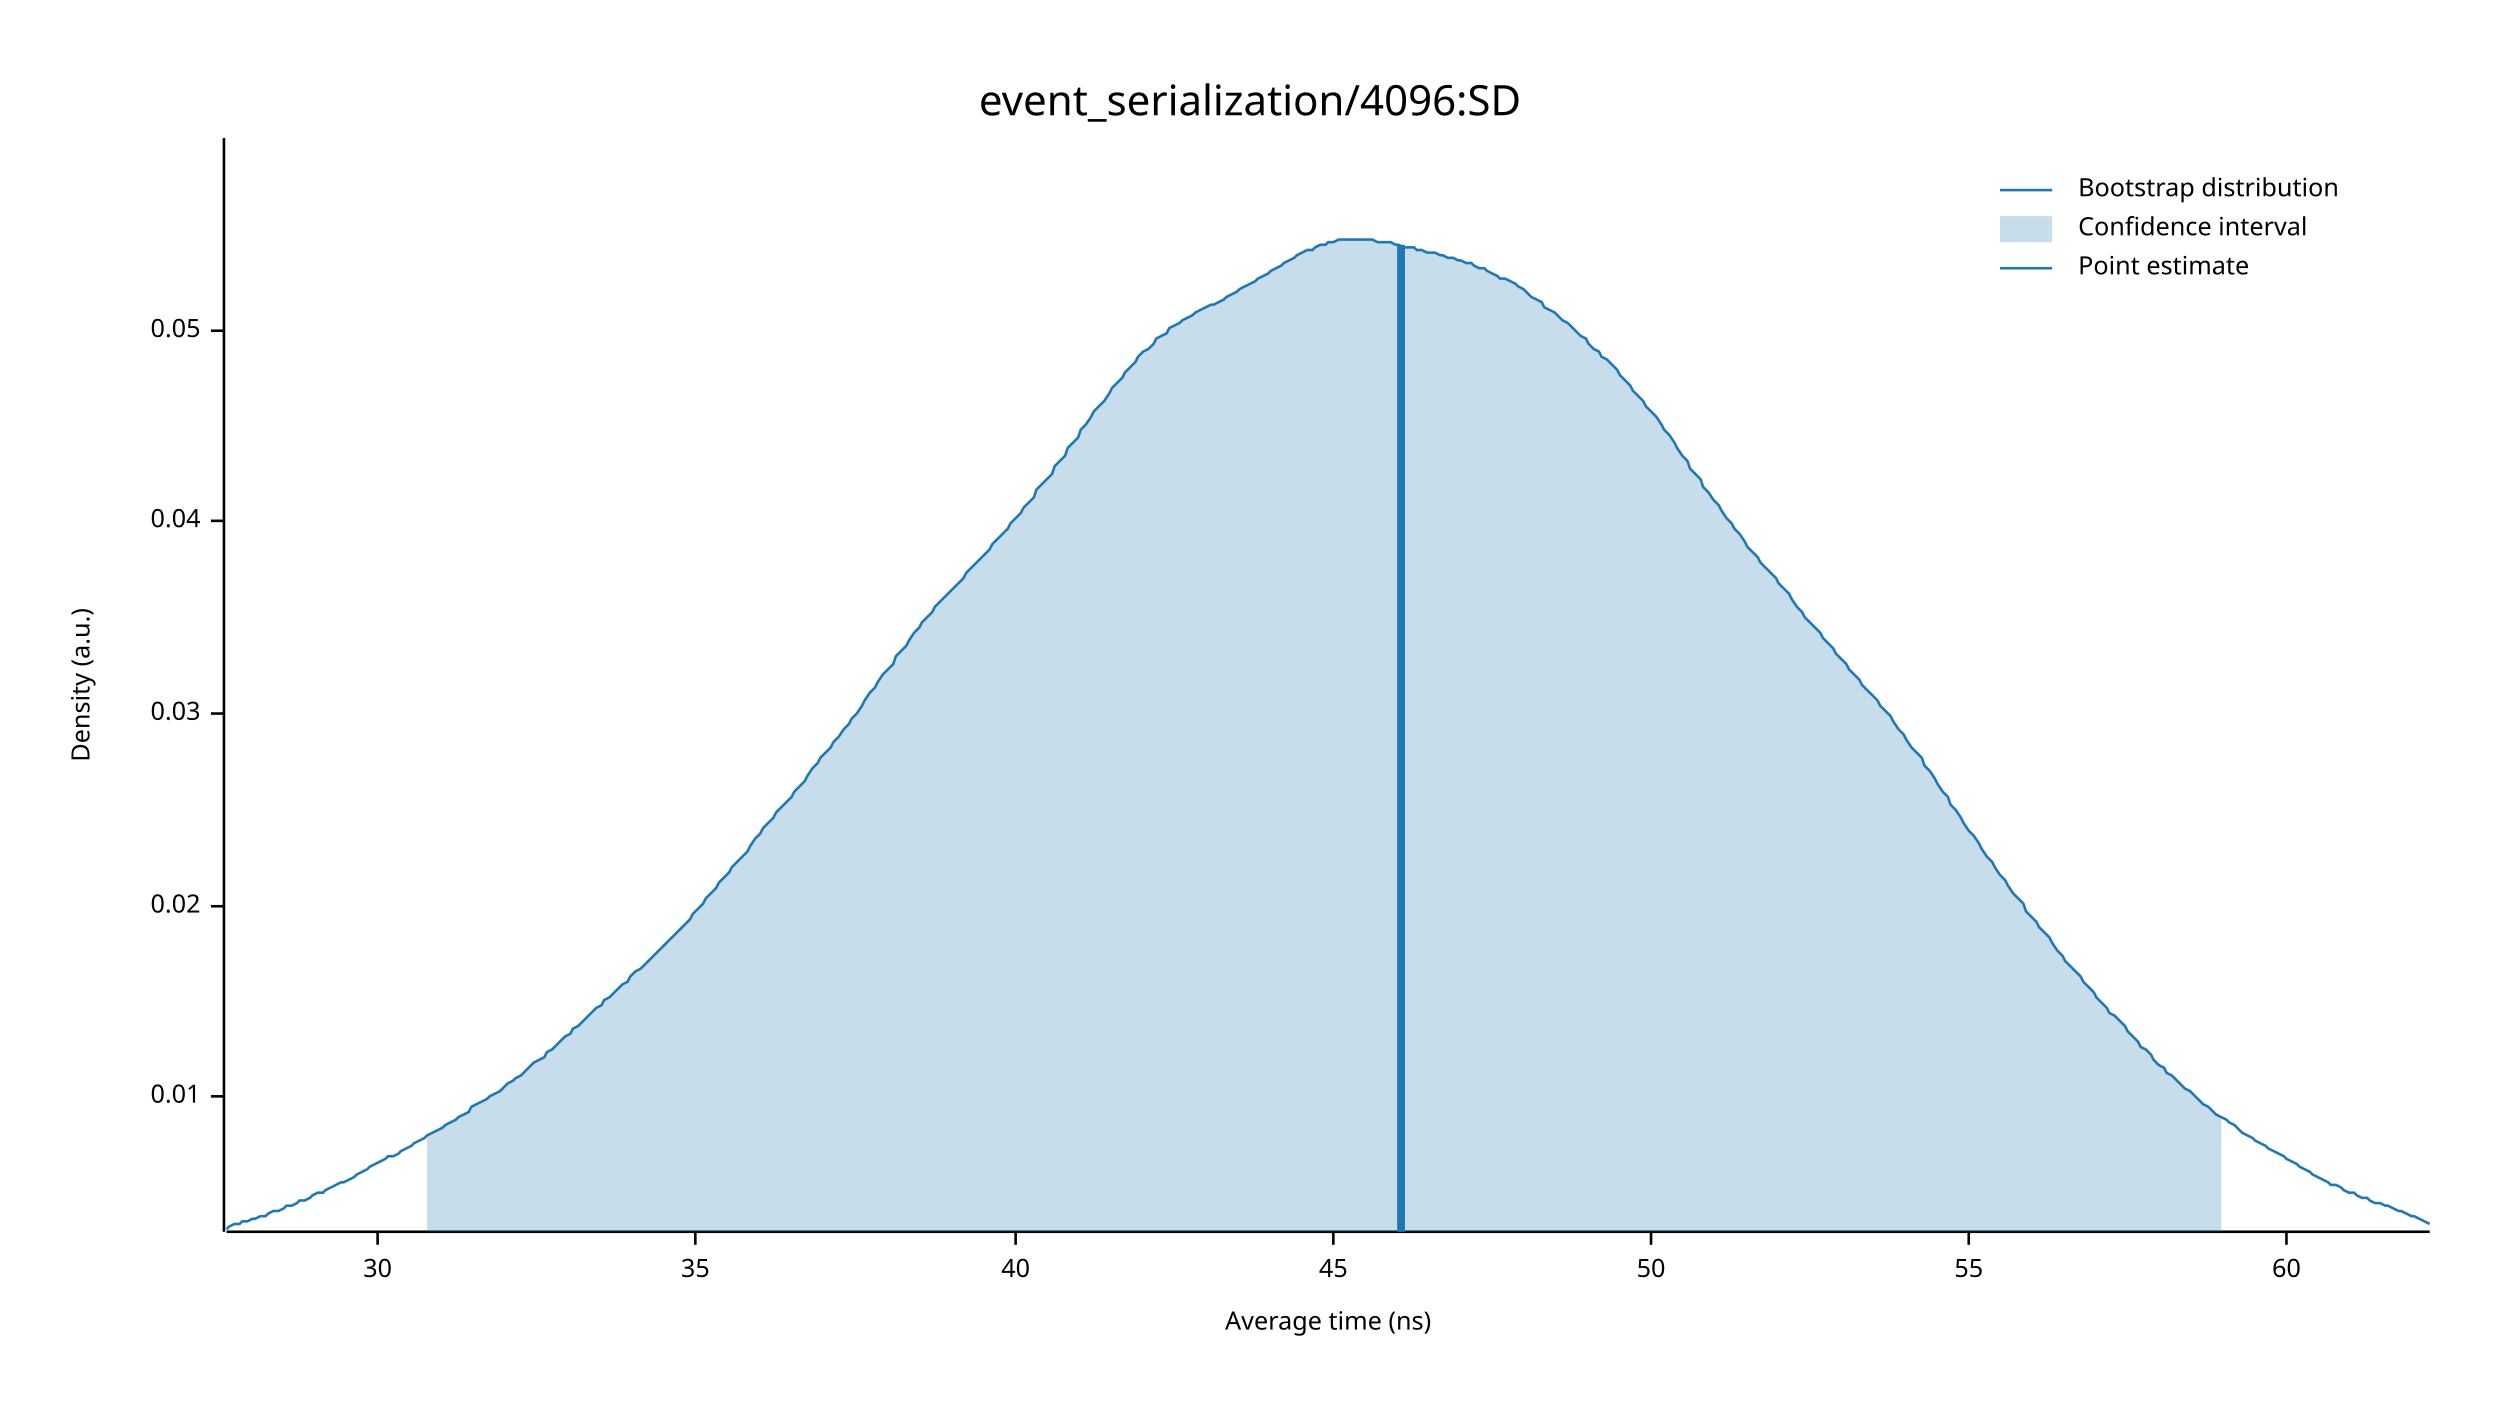
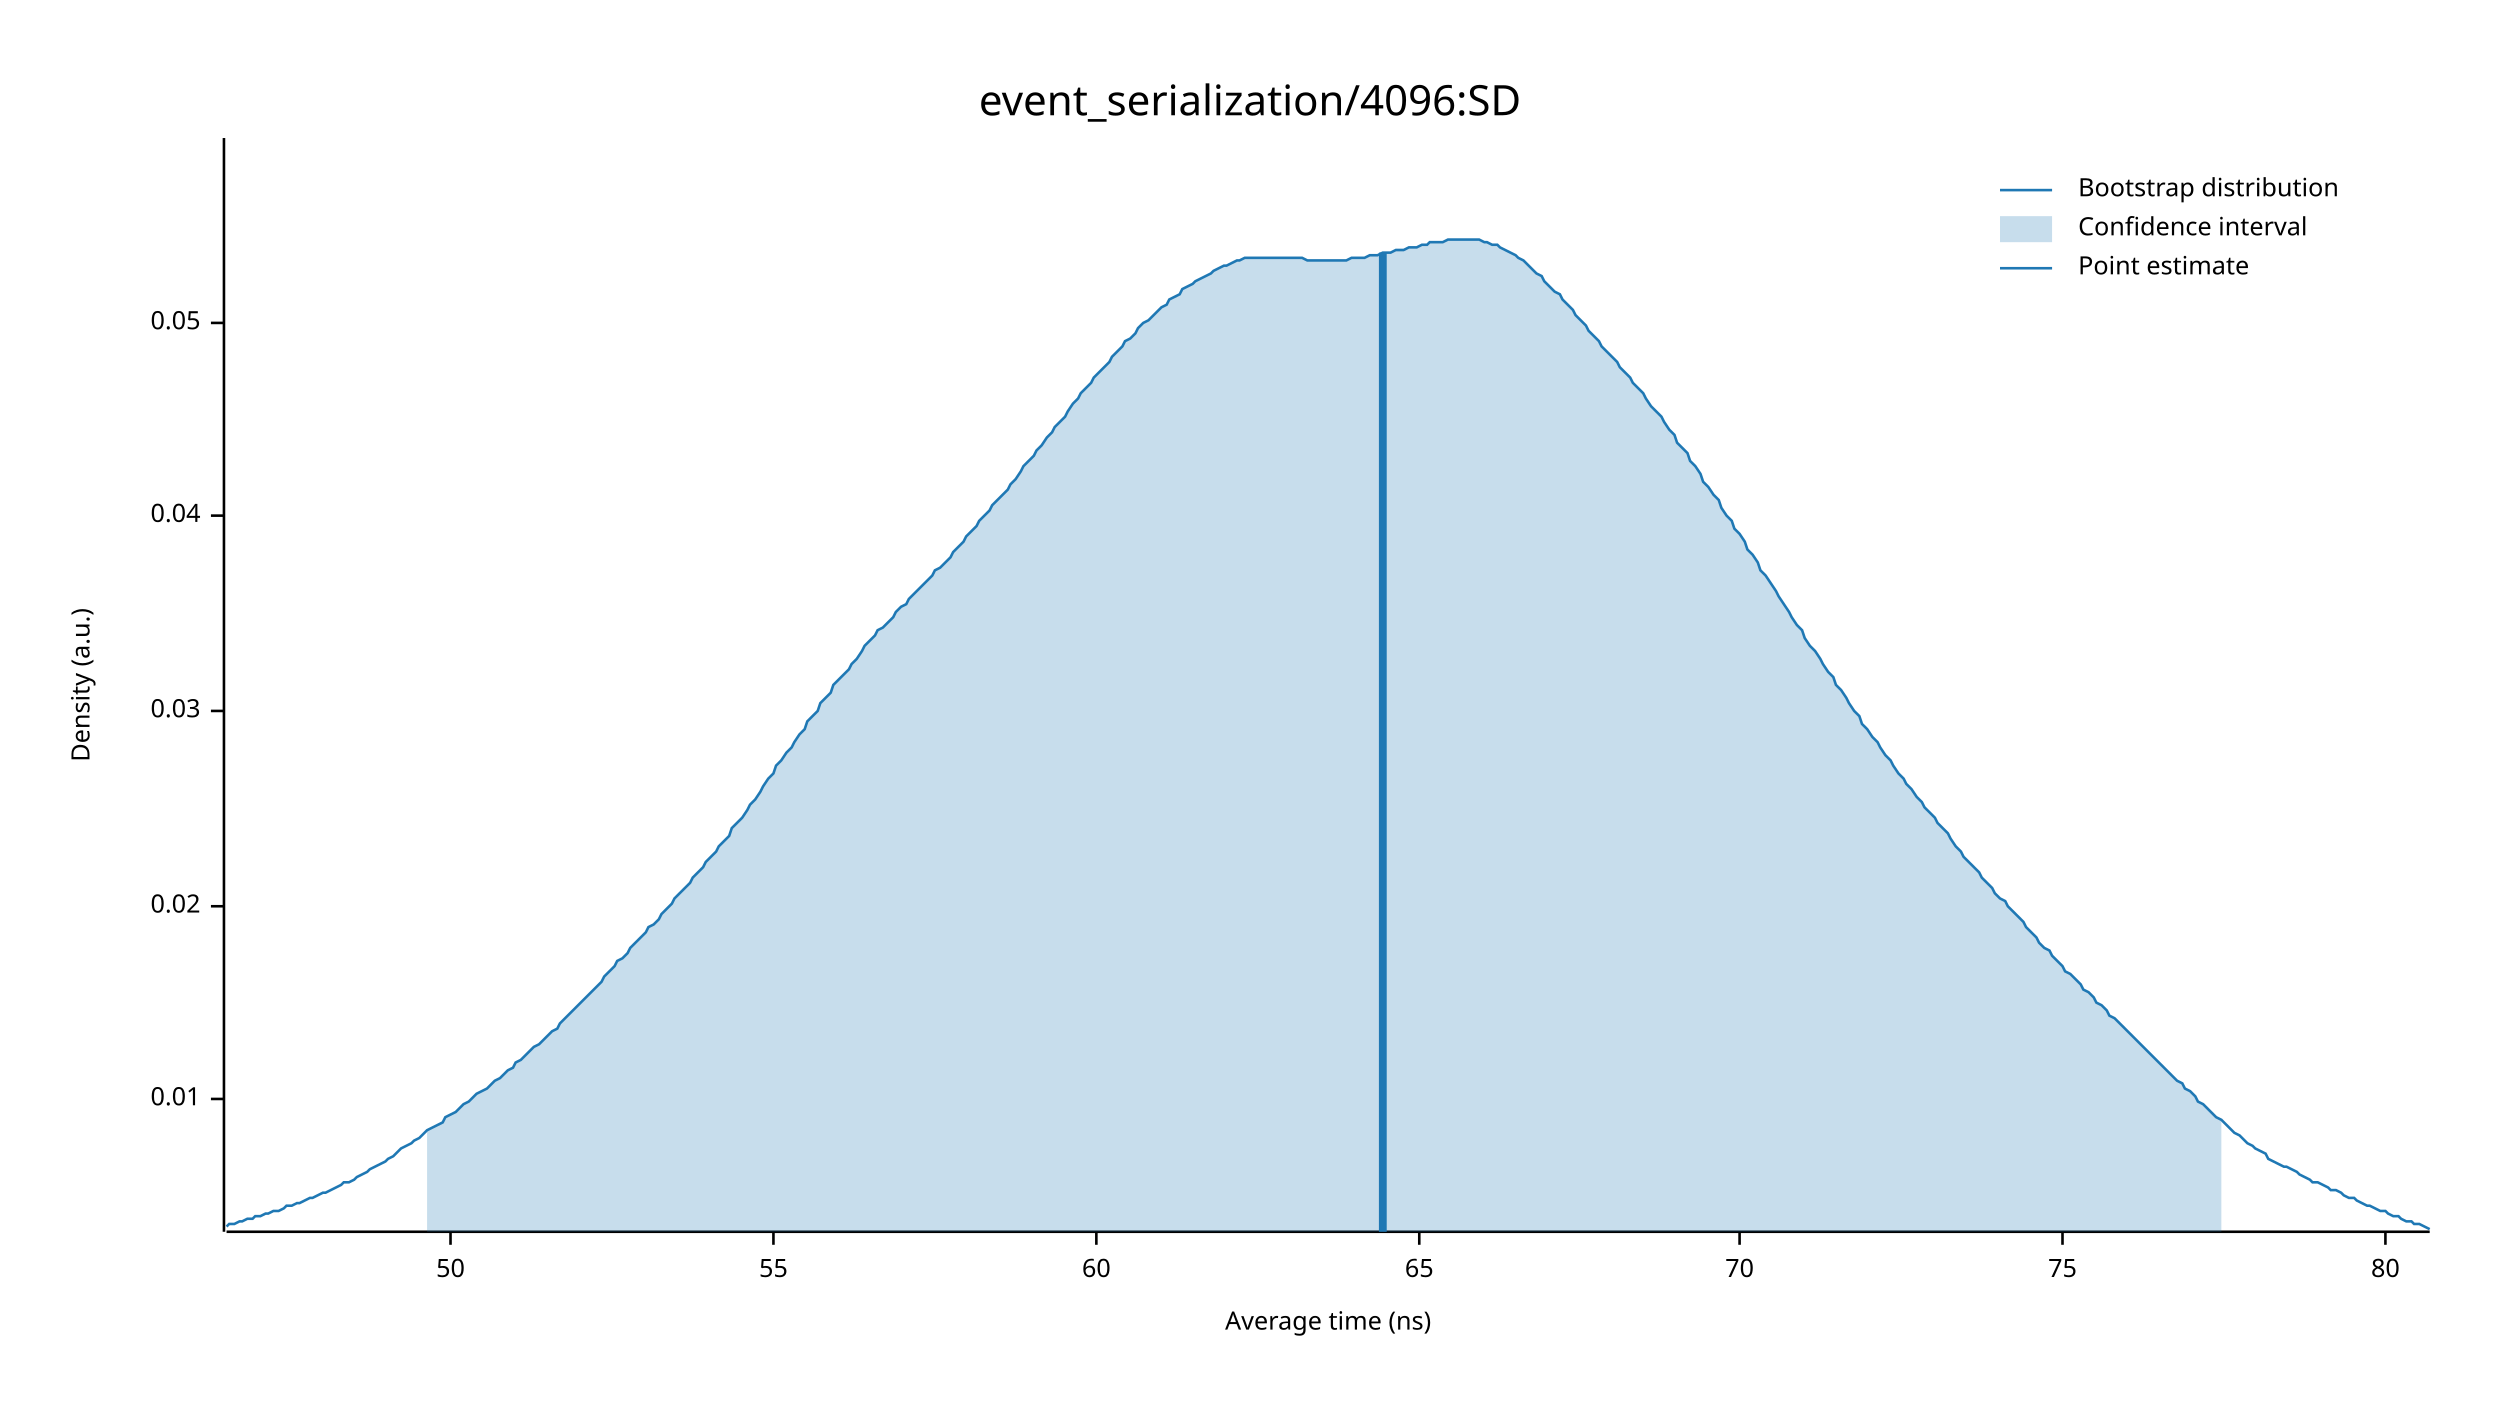
<svg xmlns="http://www.w3.org/2000/svg" width="960" height="540" viewBox="0 0 960 540">
  <text x="480" y="32" dy="0.76em" text-anchor="middle" font-family="sans-serif" font-size="16.129" opacity="1" fill="#000000">
event_serialization/4096:SD
</text>
  <text x="27" y="263" dy="0.76em" text-anchor="middle" font-family="sans-serif" font-size="9.677" opacity="1" fill="#000000" transform="rotate(270, 27, 263)">
Density (a.u.)
</text>
  <text x="510" y="513" dy="-0.5ex" text-anchor="middle" font-family="sans-serif" font-size="9.677" opacity="1" fill="#000000">
Average time (ns)
</text>
  <polyline fill="none" opacity="1" stroke="#000000" stroke-width="1" points="86,53 86,473 " />
-   <text x="77" y="421" dy="0.5ex" text-anchor="end" font-family="sans-serif" font-size="9.677" opacity="1" fill="#000000">
+   <text x="77" y="422" dy="0.5ex" text-anchor="end" font-family="sans-serif" font-size="9.677" opacity="1" fill="#000000">
0.01
</text>
-   <polyline fill="none" opacity="1" stroke="#000000" stroke-width="1" points="81,421 86,421 " />
+   <polyline fill="none" opacity="1" stroke="#000000" stroke-width="1" points="81,422 86,422 " />
  <text x="77" y="348" dy="0.5ex" text-anchor="end" font-family="sans-serif" font-size="9.677" opacity="1" fill="#000000">
0.02
</text>
  <polyline fill="none" opacity="1" stroke="#000000" stroke-width="1" points="81,348 86,348 " />
-   <text x="77" y="274" dy="0.5ex" text-anchor="end" font-family="sans-serif" font-size="9.677" opacity="1" fill="#000000">
+   <text x="77" y="273" dy="0.5ex" text-anchor="end" font-family="sans-serif" font-size="9.677" opacity="1" fill="#000000">
0.03
</text>
-   <polyline fill="none" opacity="1" stroke="#000000" stroke-width="1" points="81,274 86,274 " />
-   <text x="77" y="200" dy="0.5ex" text-anchor="end" font-family="sans-serif" font-size="9.677" opacity="1" fill="#000000">
+   <polyline fill="none" opacity="1" stroke="#000000" stroke-width="1" points="81,273 86,273 " />
+   <text x="77" y="198" dy="0.5ex" text-anchor="end" font-family="sans-serif" font-size="9.677" opacity="1" fill="#000000">
0.04
</text>
-   <polyline fill="none" opacity="1" stroke="#000000" stroke-width="1" points="81,200 86,200 " />
-   <text x="77" y="127" dy="0.5ex" text-anchor="end" font-family="sans-serif" font-size="9.677" opacity="1" fill="#000000">
+   <polyline fill="none" opacity="1" stroke="#000000" stroke-width="1" points="81,198 86,198 " />
+   <text x="77" y="124" dy="0.5ex" text-anchor="end" font-family="sans-serif" font-size="9.677" opacity="1" fill="#000000">
0.05
</text>
-   <polyline fill="none" opacity="1" stroke="#000000" stroke-width="1" points="81,127 86,127 " />
+   <polyline fill="none" opacity="1" stroke="#000000" stroke-width="1" points="81,124 86,124 " />
  <polyline fill="none" opacity="1" stroke="#000000" stroke-width="1" points="87,473 933,473 " />
-   <text x="145" y="483" dy="0.76em" text-anchor="middle" font-family="sans-serif" font-size="9.677" opacity="1" fill="#000000">
- 30
- </text>
-   <polyline fill="none" opacity="1" stroke="#000000" stroke-width="1" points="145,473 145,478 " />
-   <text x="267" y="483" dy="0.76em" text-anchor="middle" font-family="sans-serif" font-size="9.677" opacity="1" fill="#000000">
- 35
- </text>
-   <polyline fill="none" opacity="1" stroke="#000000" stroke-width="1" points="267,473 267,478 " />
-   <text x="390" y="483" dy="0.76em" text-anchor="middle" font-family="sans-serif" font-size="9.677" opacity="1" fill="#000000">
- 40
- </text>
-   <polyline fill="none" opacity="1" stroke="#000000" stroke-width="1" points="390,473 390,478 " />
-   <text x="512" y="483" dy="0.76em" text-anchor="middle" font-family="sans-serif" font-size="9.677" opacity="1" fill="#000000">
- 45
- </text>
-   <polyline fill="none" opacity="1" stroke="#000000" stroke-width="1" points="512,473 512,478 " />
-   <text x="634" y="483" dy="0.76em" text-anchor="middle" font-family="sans-serif" font-size="9.677" opacity="1" fill="#000000">
+   <text x="173" y="483" dy="0.76em" text-anchor="middle" font-family="sans-serif" font-size="9.677" opacity="1" fill="#000000">
50
</text>
-   <polyline fill="none" opacity="1" stroke="#000000" stroke-width="1" points="634,473 634,478 " />
-   <text x="756" y="483" dy="0.76em" text-anchor="middle" font-family="sans-serif" font-size="9.677" opacity="1" fill="#000000">
+   <polyline fill="none" opacity="1" stroke="#000000" stroke-width="1" points="173,473 173,478 " />
+   <text x="297" y="483" dy="0.76em" text-anchor="middle" font-family="sans-serif" font-size="9.677" opacity="1" fill="#000000">
55
</text>
-   <polyline fill="none" opacity="1" stroke="#000000" stroke-width="1" points="756,473 756,478 " />
-   <text x="878" y="483" dy="0.76em" text-anchor="middle" font-family="sans-serif" font-size="9.677" opacity="1" fill="#000000">
+   <polyline fill="none" opacity="1" stroke="#000000" stroke-width="1" points="297,473 297,478 " />
+   <text x="421" y="483" dy="0.76em" text-anchor="middle" font-family="sans-serif" font-size="9.677" opacity="1" fill="#000000">
60
</text>
-   <polyline fill="none" opacity="1" stroke="#000000" stroke-width="1" points="878,473 878,478 " />
-   <polyline fill="none" opacity="1" stroke="#1F78B4" stroke-width="1" points="87,472 88,471 90,470 92,470 93,469 95,469 97,468 98,468 100,467 102,467 103,466 105,465 107,465 109,464 110,463 112,463 114,462 115,461 117,461 119,460 120,459 122,458 124,458 125,457 127,456 129,455 131,454 132,454 134,453 136,452 137,451 139,450 141,449 142,448 144,447 146,446 148,445 149,444 151,444 153,443 154,442 156,441 158,440 159,439 161,438 163,437 164,436 166,435 168,434 170,433 171,432 173,431 175,430 176,429 178,428 180,427 181,425 183,424 185,423 187,422 188,421 190,420 192,419 193,418 195,416 197,415 198,414 200,413 202,411 203,410 205,408 207,407 209,406 210,404 212,403 214,401 215,400 217,398 219,397 220,395 222,394 224,392 226,390 227,389 229,387 231,386 232,384 234,383 236,381 237,380 239,378 241,377 242,375 244,373 246,372 248,370 249,369 251,367 253,365 254,364 256,362 258,360 259,359 261,357 263,355 265,353 266,351 268,349 270,347 271,345 273,343 275,341 276,339 278,337 280,335 281,333 283,331 285,329 287,327 288,325 290,322 292,320 293,318 295,316 297,314 298,312 300,310 302,308 304,306 305,304 307,302 309,300 310,298 312,295 314,293 315,291 317,289 319,287 320,285 322,283 324,280 326,278 327,276 329,274 331,271 332,269 334,266 336,264 337,262 339,259 341,257 343,255 344,252 346,250 348,248 349,246 351,243 353,241 354,239 356,237 358,235 359,233 361,231 363,229 365,227 366,226 368,224 370,222 371,220 373,218 375,216 376,215 378,213 380,211 381,209 383,207 385,205 387,203 388,201 390,199 392,197 393,195 395,193 397,191 398,188 400,186 402,184 404,182 405,179 407,177 409,175 410,172 412,170 414,168 415,165 417,163 419,160 420,158 422,156 424,154 426,151 427,149 429,147 431,145 432,143 434,141 436,139 437,137 439,135 441,134 443,132 444,130 446,129 448,128 449,126 451,125 453,124 454,123 456,122 458,121 459,120 461,119 463,118 465,117 466,117 468,116 470,115 471,114 473,113 475,112 476,111 478,110 480,109 482,108 483,107 485,106 487,105 488,104 490,103 492,102 493,101 495,100 497,99 498,98 500,97 502,96 504,96 505,95 507,94 509,94 510,93 512,93 514,92 515,92 517,92 519,92 521,92 522,92 524,92 526,92 527,92 529,93 531,93 532,93 534,93 536,94 537,94 539,95 541,95 543,95 544,96 546,96 548,97 549,97 551,97 553,98 554,98 556,99 558,99 560,100 561,100 563,101 565,101 566,102 568,103 570,103 571,104 573,105 575,106 576,107 578,107 580,108 582,109 583,110 585,111 587,113 588,114 590,115 592,116 593,118 595,119 597,120 599,122 600,123 602,124 604,126 605,127 607,129 609,130 610,132 612,134 614,135 615,137 617,138 619,140 621,142 622,144 624,146 626,148 627,150 629,152 631,154 632,156 634,158 636,160 638,163 639,165 641,167 643,170 644,172 646,175 648,177 649,180 651,182 653,184 654,187 656,189 658,192 660,194 661,196 663,199 665,201 666,203 668,205 670,208 671,210 673,212 675,214 676,216 678,218 680,220 682,222 683,224 685,226 687,228 688,230 690,233 692,235 693,237 695,239 697,241 699,243 700,245 702,247 704,249 705,251 707,253 709,255 710,257 712,259 714,261 715,263 717,265 719,267 721,269 722,271 724,273 726,275 727,277 729,280 731,282 732,284 734,287 736,289 738,291 739,294 741,296 743,299 744,301 746,304 748,306 749,309 751,311 753,314 754,316 756,319 758,321 760,324 761,326 763,329 765,331 766,333 768,336 770,338 771,340 773,343 775,345 777,347 778,350 780,352 782,354 783,356 785,358 787,360 788,362 790,365 792,367 793,369 795,371 797,373 799,375 800,377 802,379 804,381 805,383 807,385 809,387 810,389 812,390 814,392 816,394 817,396 819,398 821,400 822,402 824,403 826,405 827,407 829,409 831,410 832,412 834,413 836,415 838,417 839,418 841,419 843,421 844,422 846,424 848,425 849,426 851,428 853,429 855,430 856,431 858,432 860,434 861,435 863,436 865,437 866,438 868,439 870,440 871,441 873,442 875,443 877,444 878,445 880,446 882,447 883,448 885,449 887,450 888,451 890,452 892,453 894,454 895,455 897,455 899,456 900,457 902,458 904,458 905,459 907,460 909,460 910,461 912,462 914,462 916,463 917,463 919,464 921,465 922,465 924,466 926,467 927,467 929,468 931,469 933,470 " />
-   <polygon opacity="0.25" fill="#1F78B4" points="164,436 166,435 168,434 170,433 171,432 173,431 175,430 176,429 178,428 180,427 181,425 183,424 185,423 187,422 188,421 190,420 192,419 193,418 195,416 197,415 198,414 200,413 202,411 203,410 205,408 207,407 209,406 210,404 212,403 214,401 215,400 217,398 219,397 220,395 222,394 224,392 226,390 227,389 229,387 231,386 232,384 234,383 236,381 237,380 239,378 241,377 242,375 244,373 246,372 248,370 249,369 251,367 253,365 254,364 256,362 258,360 259,359 261,357 263,355 265,353 266,351 268,349 270,347 271,345 273,343 275,341 276,339 278,337 280,335 281,333 283,331 285,329 287,327 288,325 290,322 292,320 293,318 295,316 297,314 298,312 300,310 302,308 304,306 305,304 307,302 309,300 310,298 312,295 314,293 315,291 317,289 319,287 320,285 322,283 324,280 326,278 327,276 329,274 331,271 332,269 334,266 336,264 337,262 339,259 341,257 343,255 344,252 346,250 348,248 349,246 351,243 353,241 354,239 356,237 358,235 359,233 361,231 363,229 365,227 366,226 368,224 370,222 371,220 373,218 375,216 376,215 378,213 380,211 381,209 383,207 385,205 387,203 388,201 390,199 392,197 393,195 395,193 397,191 398,188 400,186 402,184 404,182 405,179 407,177 409,175 410,172 412,170 414,168 415,165 417,163 419,160 420,158 422,156 424,154 426,151 427,149 429,147 431,145 432,143 434,141 436,139 437,137 439,135 441,134 443,132 444,130 446,129 448,128 449,126 451,125 453,124 454,123 456,122 458,121 459,120 461,119 463,118 465,117 466,117 468,116 470,115 471,114 473,113 475,112 476,111 478,110 480,109 482,108 483,107 485,106 487,105 488,104 490,103 492,102 493,101 495,100 497,99 498,98 500,97 502,96 504,96 505,95 507,94 509,94 510,93 512,93 514,92 515,92 517,92 519,92 521,92 522,92 524,92 526,92 527,92 529,93 531,93 532,93 534,93 536,94 537,94 539,95 541,95 543,95 544,96 546,96 548,97 549,97 551,97 553,98 554,98 556,99 558,99 560,100 561,100 563,101 565,101 566,102 568,103 570,103 571,104 573,105 575,106 576,107 578,107 580,108 582,109 583,110 585,111 587,113 588,114 590,115 592,116 593,118 595,119 597,120 599,122 600,123 602,124 604,126 605,127 607,129 609,130 610,132 612,134 614,135 615,137 617,138 619,140 621,142 622,144 624,146 626,148 627,150 629,152 631,154 632,156 634,158 636,160 638,163 639,165 641,167 643,170 644,172 646,175 648,177 649,180 651,182 653,184 654,187 656,189 658,192 660,194 661,196 663,199 665,201 666,203 668,205 670,208 671,210 673,212 675,214 676,216 678,218 680,220 682,222 683,224 685,226 687,228 688,230 690,233 692,235 693,237 695,239 697,241 699,243 700,245 702,247 704,249 705,251 707,253 709,255 710,257 712,259 714,261 715,263 717,265 719,267 721,269 722,271 724,273 726,275 727,277 729,280 731,282 732,284 734,287 736,289 738,291 739,294 741,296 743,299 744,301 746,304 748,306 749,309 751,311 753,314 754,316 756,319 758,321 760,324 761,326 763,329 765,331 766,333 768,336 770,338 771,340 773,343 775,345 777,347 778,350 780,352 782,354 783,356 785,358 787,360 788,362 790,365 792,367 793,369 795,371 797,373 799,375 800,377 802,379 804,381 805,383 807,385 809,387 810,389 812,390 814,392 816,394 817,396 819,398 821,400 822,402 824,403 826,405 827,407 829,409 831,410 832,412 834,413 836,415 838,417 839,418 841,419 843,421 844,422 846,424 848,425 849,426 851,428 853,429 853,473 164,473 " />
-   <polyline fill="none" opacity="1" stroke="#1F78B4" stroke-width="3" points="538,473 538,94 " />
+   <polyline fill="none" opacity="1" stroke="#000000" stroke-width="1" points="421,473 421,478 " />
+   <text x="545" y="483" dy="0.76em" text-anchor="middle" font-family="sans-serif" font-size="9.677" opacity="1" fill="#000000">
+ 65
+ </text>
+   <polyline fill="none" opacity="1" stroke="#000000" stroke-width="1" points="545,473 545,478 " />
+   <text x="668" y="483" dy="0.76em" text-anchor="middle" font-family="sans-serif" font-size="9.677" opacity="1" fill="#000000">
+ 70
+ </text>
+   <polyline fill="none" opacity="1" stroke="#000000" stroke-width="1" points="668,473 668,478 " />
+   <text x="792" y="483" dy="0.76em" text-anchor="middle" font-family="sans-serif" font-size="9.677" opacity="1" fill="#000000">
+ 75
+ </text>
+   <polyline fill="none" opacity="1" stroke="#000000" stroke-width="1" points="792,473 792,478 " />
+   <text x="916" y="483" dy="0.76em" text-anchor="middle" font-family="sans-serif" font-size="9.677" opacity="1" fill="#000000">
+ 80
+ </text>
+   <polyline fill="none" opacity="1" stroke="#000000" stroke-width="1" points="916,473 916,478 " />
+   <polyline fill="none" opacity="1" stroke="#1F78B4" stroke-width="1" points="87,471 88,470 90,470 92,469 93,469 95,468 97,468 98,467 100,467 102,466 103,466 105,465 107,465 109,464 110,463 112,463 114,462 115,462 117,461 119,460 120,460 122,459 124,458 125,458 127,457 129,456 131,455 132,454 134,454 136,453 137,452 139,451 141,450 142,449 144,448 146,447 148,446 149,445 151,444 153,442 154,441 156,440 158,439 159,438 161,437 163,435 164,434 166,433 168,432 170,431 171,429 173,428 175,427 176,426 178,424 180,423 181,422 183,420 185,419 187,418 188,417 190,415 192,414 193,413 195,411 197,410 198,408 200,407 202,405 203,404 205,402 207,401 209,399 210,398 212,396 214,395 215,393 217,391 219,389 220,388 222,386 224,384 226,382 227,381 229,379 231,377 232,375 234,373 236,371 237,369 239,368 241,366 242,364 244,362 246,360 248,358 249,356 251,355 253,353 254,351 256,349 258,347 259,345 261,343 263,341 265,339 266,337 268,335 270,333 271,331 273,329 275,327 276,325 278,323 280,321 281,318 283,316 285,314 287,311 288,309 290,307 292,304 293,302 295,299 297,297 298,294 300,292 302,289 304,287 305,285 307,282 309,280 310,277 312,275 314,273 315,270 317,268 319,266 320,263 322,261 324,259 326,257 327,255 329,253 331,250 332,248 334,246 336,244 337,242 339,241 341,239 343,237 344,235 346,233 348,232 349,230 351,228 353,226 354,225 356,223 358,221 359,219 361,218 363,216 365,214 366,212 368,210 370,208 371,206 373,204 375,202 376,200 378,198 380,196 381,194 383,192 385,190 387,188 388,186 390,184 392,181 393,179 395,177 397,175 398,173 400,171 402,168 404,166 405,164 407,162 409,160 410,158 412,155 414,153 415,151 417,149 419,147 420,145 422,143 424,141 426,139 427,137 429,135 431,133 432,131 434,130 436,128 437,126 439,124 441,123 443,121 444,120 446,118 448,117 449,115 451,114 453,113 454,111 456,110 458,109 459,108 461,107 463,106 465,105 466,104 468,103 470,102 471,102 473,101 475,100 476,100 478,99 480,99 482,99 483,99 485,99 487,99 488,99 490,99 492,99 493,99 495,99 497,99 498,99 500,99 502,100 504,100 505,100 507,100 509,100 510,100 512,100 514,100 515,100 517,100 519,99 521,99 522,99 524,99 526,98 527,98 529,98 531,97 532,97 534,97 536,96 537,96 539,96 541,95 543,95 544,95 546,94 548,94 549,93 551,93 553,93 554,93 556,92 558,92 560,92 561,92 563,92 565,92 566,92 568,92 570,93 571,93 573,94 575,94 576,95 578,96 580,97 582,98 583,99 585,100 587,102 588,103 590,105 592,106 593,108 595,110 597,112 599,113 600,115 602,117 604,119 605,121 607,123 609,125 610,127 612,129 614,131 615,133 617,135 619,137 621,139 622,141 624,143 626,145 627,147 629,149 631,151 632,153 634,156 636,158 638,160 639,162 641,165 643,167 644,170 646,172 648,174 649,177 651,179 653,182 654,185 656,187 658,190 660,192 661,195 663,198 665,200 666,203 668,205 670,208 671,211 673,213 675,216 676,219 678,221 680,224 682,227 683,229 685,232 687,235 688,237 690,240 692,242 693,245 695,248 697,250 699,253 700,255 702,258 704,260 705,263 707,265 709,268 710,270 712,273 714,275 715,278 717,280 719,283 721,285 722,287 724,290 726,292 727,294 729,297 731,299 732,301 734,303 736,306 738,308 739,310 741,312 743,314 744,316 746,318 748,320 749,322 751,325 753,327 754,329 756,331 758,333 760,335 761,337 763,339 765,341 766,343 768,345 770,346 771,348 773,350 775,352 777,354 778,356 780,358 782,360 783,362 785,364 787,365 788,367 790,369 792,371 793,373 795,374 797,376 799,378 800,380 802,381 804,383 805,385 807,386 809,388 810,390 812,391 814,393 816,395 817,396 819,398 821,400 822,401 824,403 826,405 827,406 829,408 831,410 832,411 834,413 836,415 838,416 839,418 841,419 843,421 844,423 846,424 848,426 849,427 851,429 853,430 855,432 856,433 858,435 860,436 861,437 863,439 865,440 866,441 868,442 870,443 871,445 873,446 875,447 877,448 878,448 880,449 882,450 883,451 885,452 887,453 888,454 890,454 892,455 894,456 895,457 897,457 899,458 900,459 902,460 904,460 905,461 907,462 909,463 910,463 912,464 914,465 916,465 917,466 919,467 921,467 922,468 924,469 926,469 927,470 929,470 931,471 933,472 " />
+   <polygon opacity="0.25" fill="#1F78B4" points="164,434 166,433 168,432 170,431 171,429 173,428 175,427 176,426 178,424 180,423 181,422 183,420 185,419 187,418 188,417 190,415 192,414 193,413 195,411 197,410 198,408 200,407 202,405 203,404 205,402 207,401 209,399 210,398 212,396 214,395 215,393 217,391 219,389 220,388 222,386 224,384 226,382 227,381 229,379 231,377 232,375 234,373 236,371 237,369 239,368 241,366 242,364 244,362 246,360 248,358 249,356 251,355 253,353 254,351 256,349 258,347 259,345 261,343 263,341 265,339 266,337 268,335 270,333 271,331 273,329 275,327 276,325 278,323 280,321 281,318 283,316 285,314 287,311 288,309 290,307 292,304 293,302 295,299 297,297 298,294 300,292 302,289 304,287 305,285 307,282 309,280 310,277 312,275 314,273 315,270 317,268 319,266 320,263 322,261 324,259 326,257 327,255 329,253 331,250 332,248 334,246 336,244 337,242 339,241 341,239 343,237 344,235 346,233 348,232 349,230 351,228 353,226 354,225 356,223 358,221 359,219 361,218 363,216 365,214 366,212 368,210 370,208 371,206 373,204 375,202 376,200 378,198 380,196 381,194 383,192 385,190 387,188 388,186 390,184 392,181 393,179 395,177 397,175 398,173 400,171 402,168 404,166 405,164 407,162 409,160 410,158 412,155 414,153 415,151 417,149 419,147 420,145 422,143 424,141 426,139 427,137 429,135 431,133 432,131 434,130 436,128 437,126 439,124 441,123 443,121 444,120 446,118 448,117 449,115 451,114 453,113 454,111 456,110 458,109 459,108 461,107 463,106 465,105 466,104 468,103 470,102 471,102 473,101 475,100 476,100 478,99 480,99 482,99 483,99 485,99 487,99 488,99 490,99 492,99 493,99 495,99 497,99 498,99 500,99 502,100 504,100 505,100 507,100 509,100 510,100 512,100 514,100 515,100 517,100 519,99 521,99 522,99 524,99 526,98 527,98 529,98 531,97 532,97 534,97 536,96 537,96 539,96 541,95 543,95 544,95 546,94 548,94 549,93 551,93 553,93 554,93 556,92 558,92 560,92 561,92 563,92 565,92 566,92 568,92 570,93 571,93 573,94 575,94 576,95 578,96 580,97 582,98 583,99 585,100 587,102 588,103 590,105 592,106 593,108 595,110 597,112 599,113 600,115 602,117 604,119 605,121 607,123 609,125 610,127 612,129 614,131 615,133 617,135 619,137 621,139 622,141 624,143 626,145 627,147 629,149 631,151 632,153 634,156 636,158 638,160 639,162 641,165 643,167 644,170 646,172 648,174 649,177 651,179 653,182 654,185 656,187 658,190 660,192 661,195 663,198 665,200 666,203 668,205 670,208 671,211 673,213 675,216 676,219 678,221 680,224 682,227 683,229 685,232 687,235 688,237 690,240 692,242 693,245 695,248 697,250 699,253 700,255 702,258 704,260 705,263 707,265 709,268 710,270 712,273 714,275 715,278 717,280 719,283 721,285 722,287 724,290 726,292 727,294 729,297 731,299 732,301 734,303 736,306 738,308 739,310 741,312 743,314 744,316 746,318 748,320 749,322 751,325 753,327 754,329 756,331 758,333 760,335 761,337 763,339 765,341 766,343 768,345 770,346 771,348 773,350 775,352 777,354 778,356 780,358 782,360 783,362 785,364 787,365 788,367 790,369 792,371 793,373 795,374 797,376 799,378 800,380 802,381 804,383 805,385 807,386 809,388 810,390 812,391 814,393 816,395 817,396 819,398 821,400 822,401 824,403 826,405 827,406 829,408 831,410 832,411 834,413 836,415 838,416 839,418 841,419 843,421 844,423 846,424 848,426 849,427 851,429 853,430 853,473 164,473 " />
+   <polyline fill="none" opacity="1" stroke="#1F78B4" stroke-width="3" points="531,473 531,97 " />
  <text x="798" y="68" dy="0.76em" text-anchor="start" font-family="sans-serif" font-size="9.677" opacity="1" fill="#000000">
Bootstrap distribution
</text>
  <text x="798" y="83" dy="0.76em" text-anchor="start" font-family="sans-serif" font-size="9.677" opacity="1" fill="#000000">
Confidence interval
</text>
  <text x="798" y="98" dy="0.76em" text-anchor="start" font-family="sans-serif" font-size="9.677" opacity="1" fill="#000000">
Point estimate
</text>
  <polyline fill="none" opacity="1" stroke="#1F78B4" stroke-width="1" points="768,73 788,73 " />
  <rect x="768" y="83" width="20" height="10" opacity="0.25" fill="#1F78B4" stroke="none" />
  <polyline fill="none" opacity="1" stroke="#1F78B4" stroke-width="1" points="768,103 788,103 " />
</svg>
